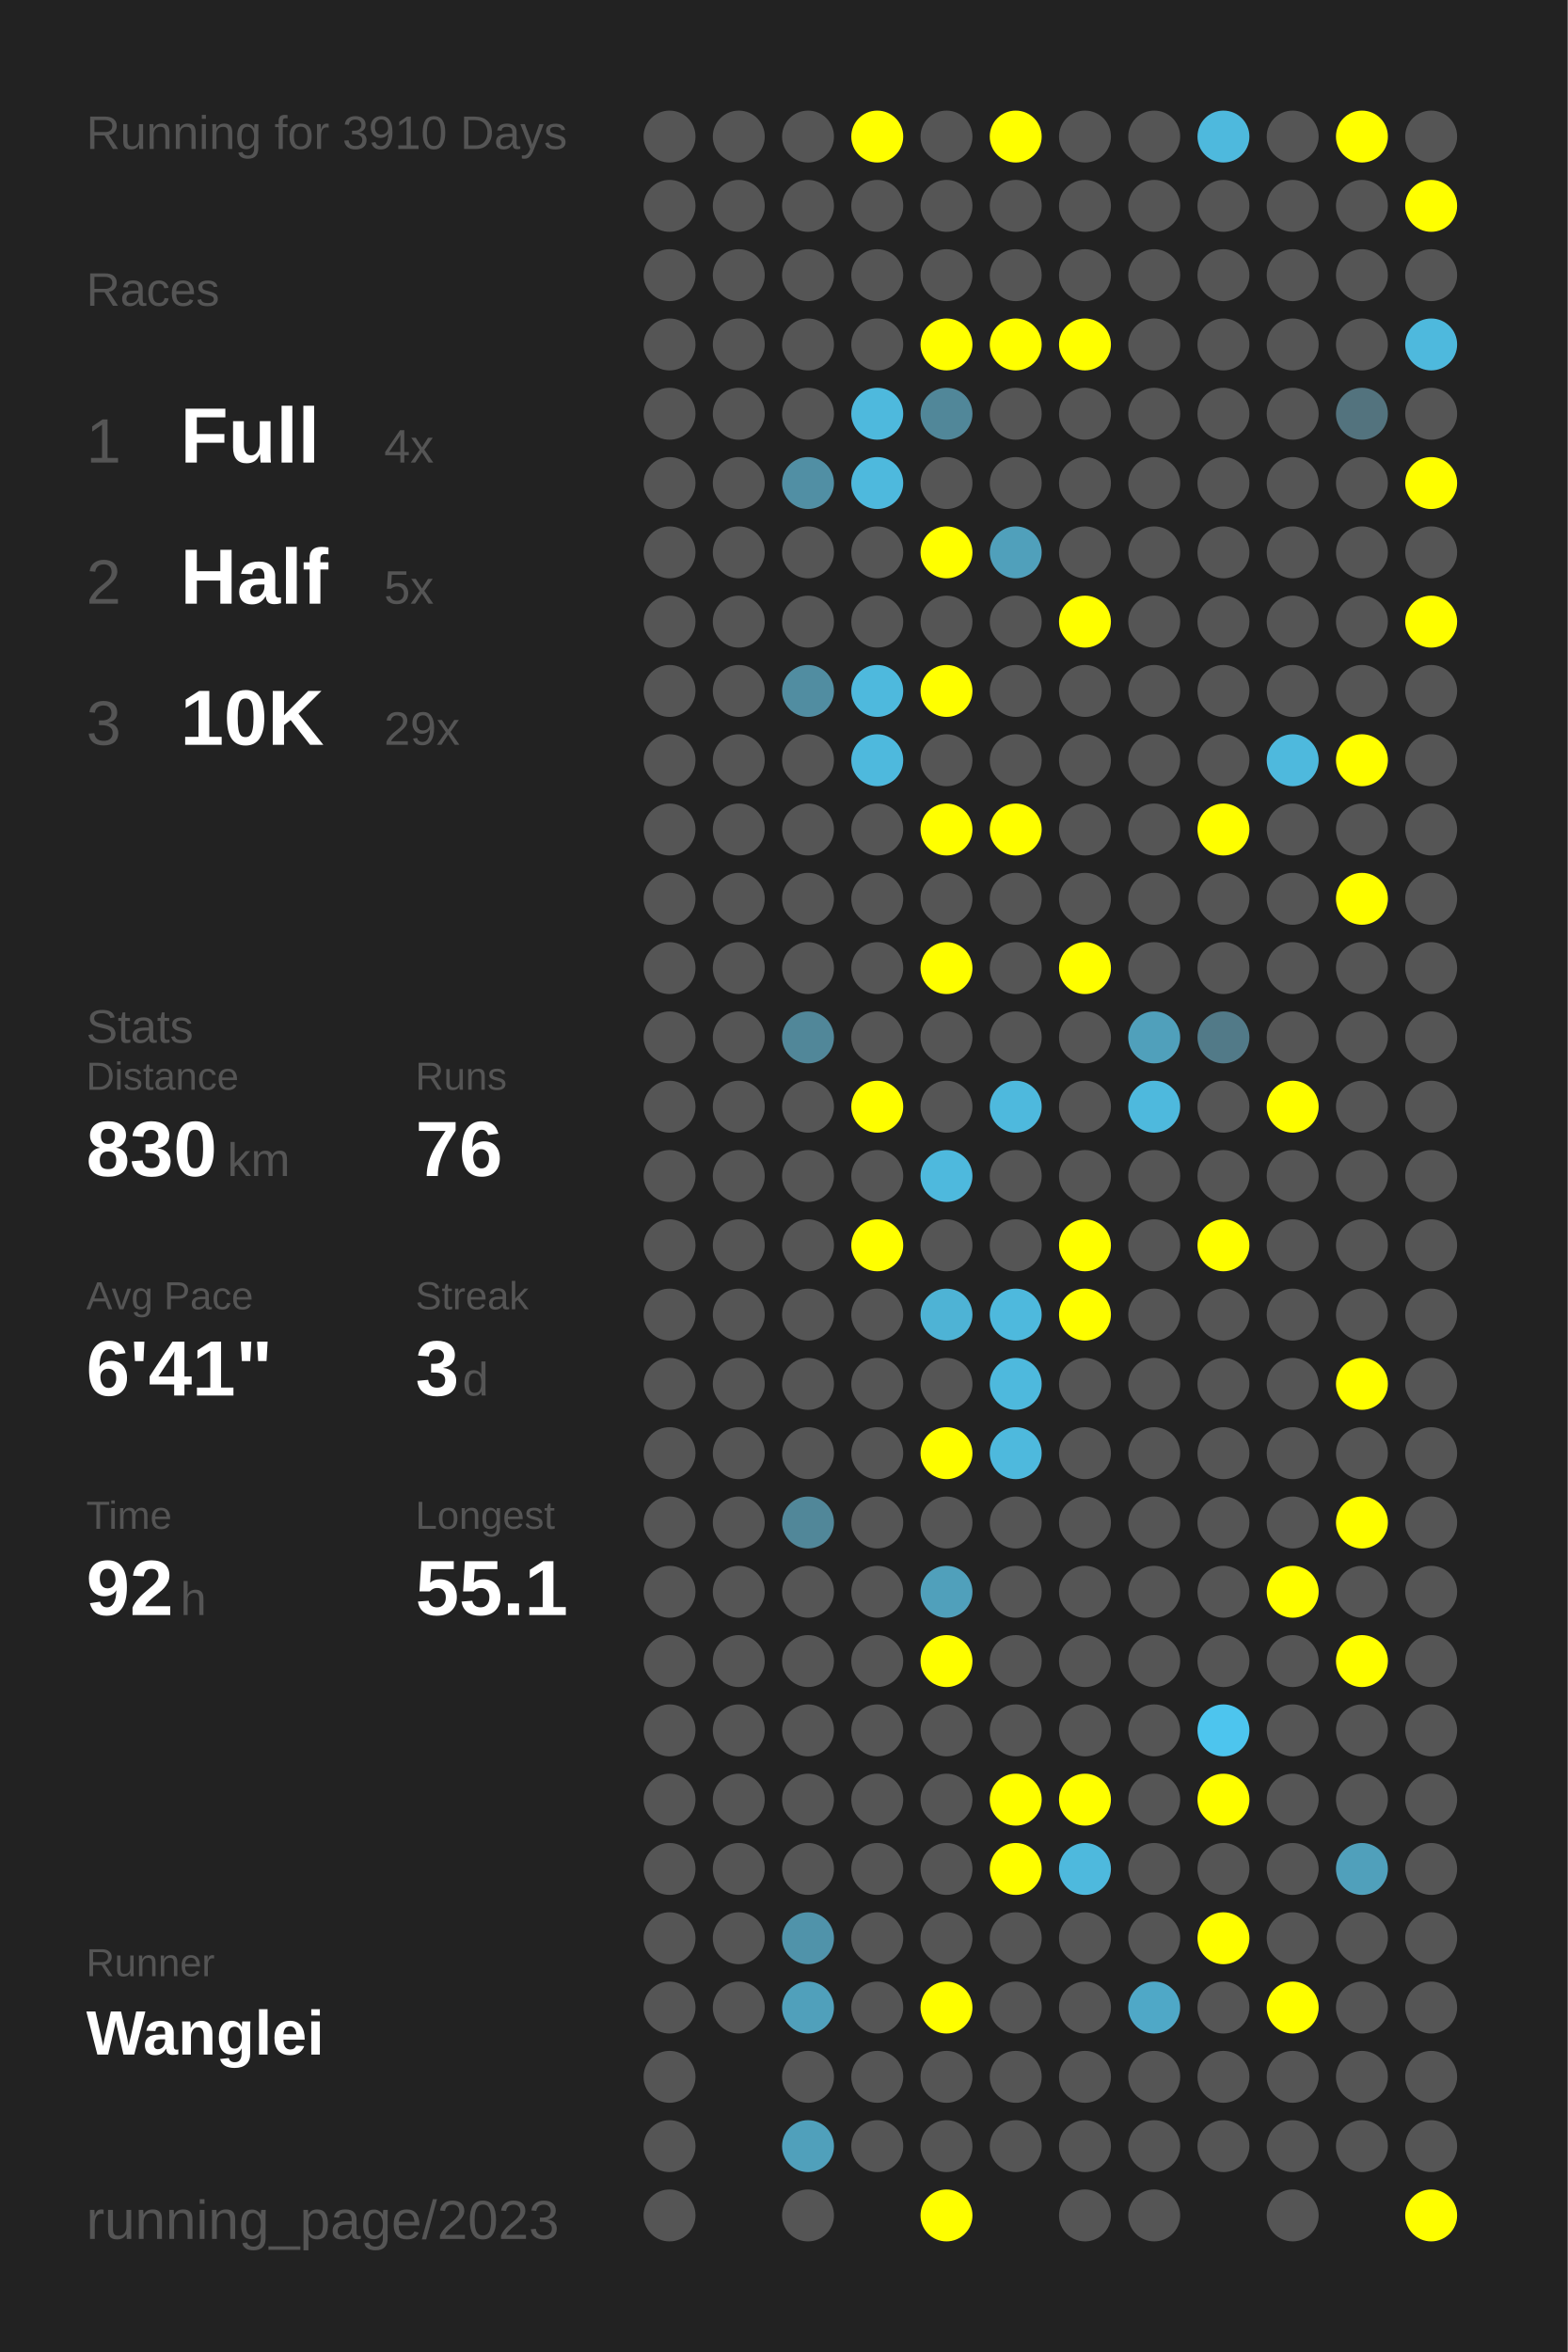
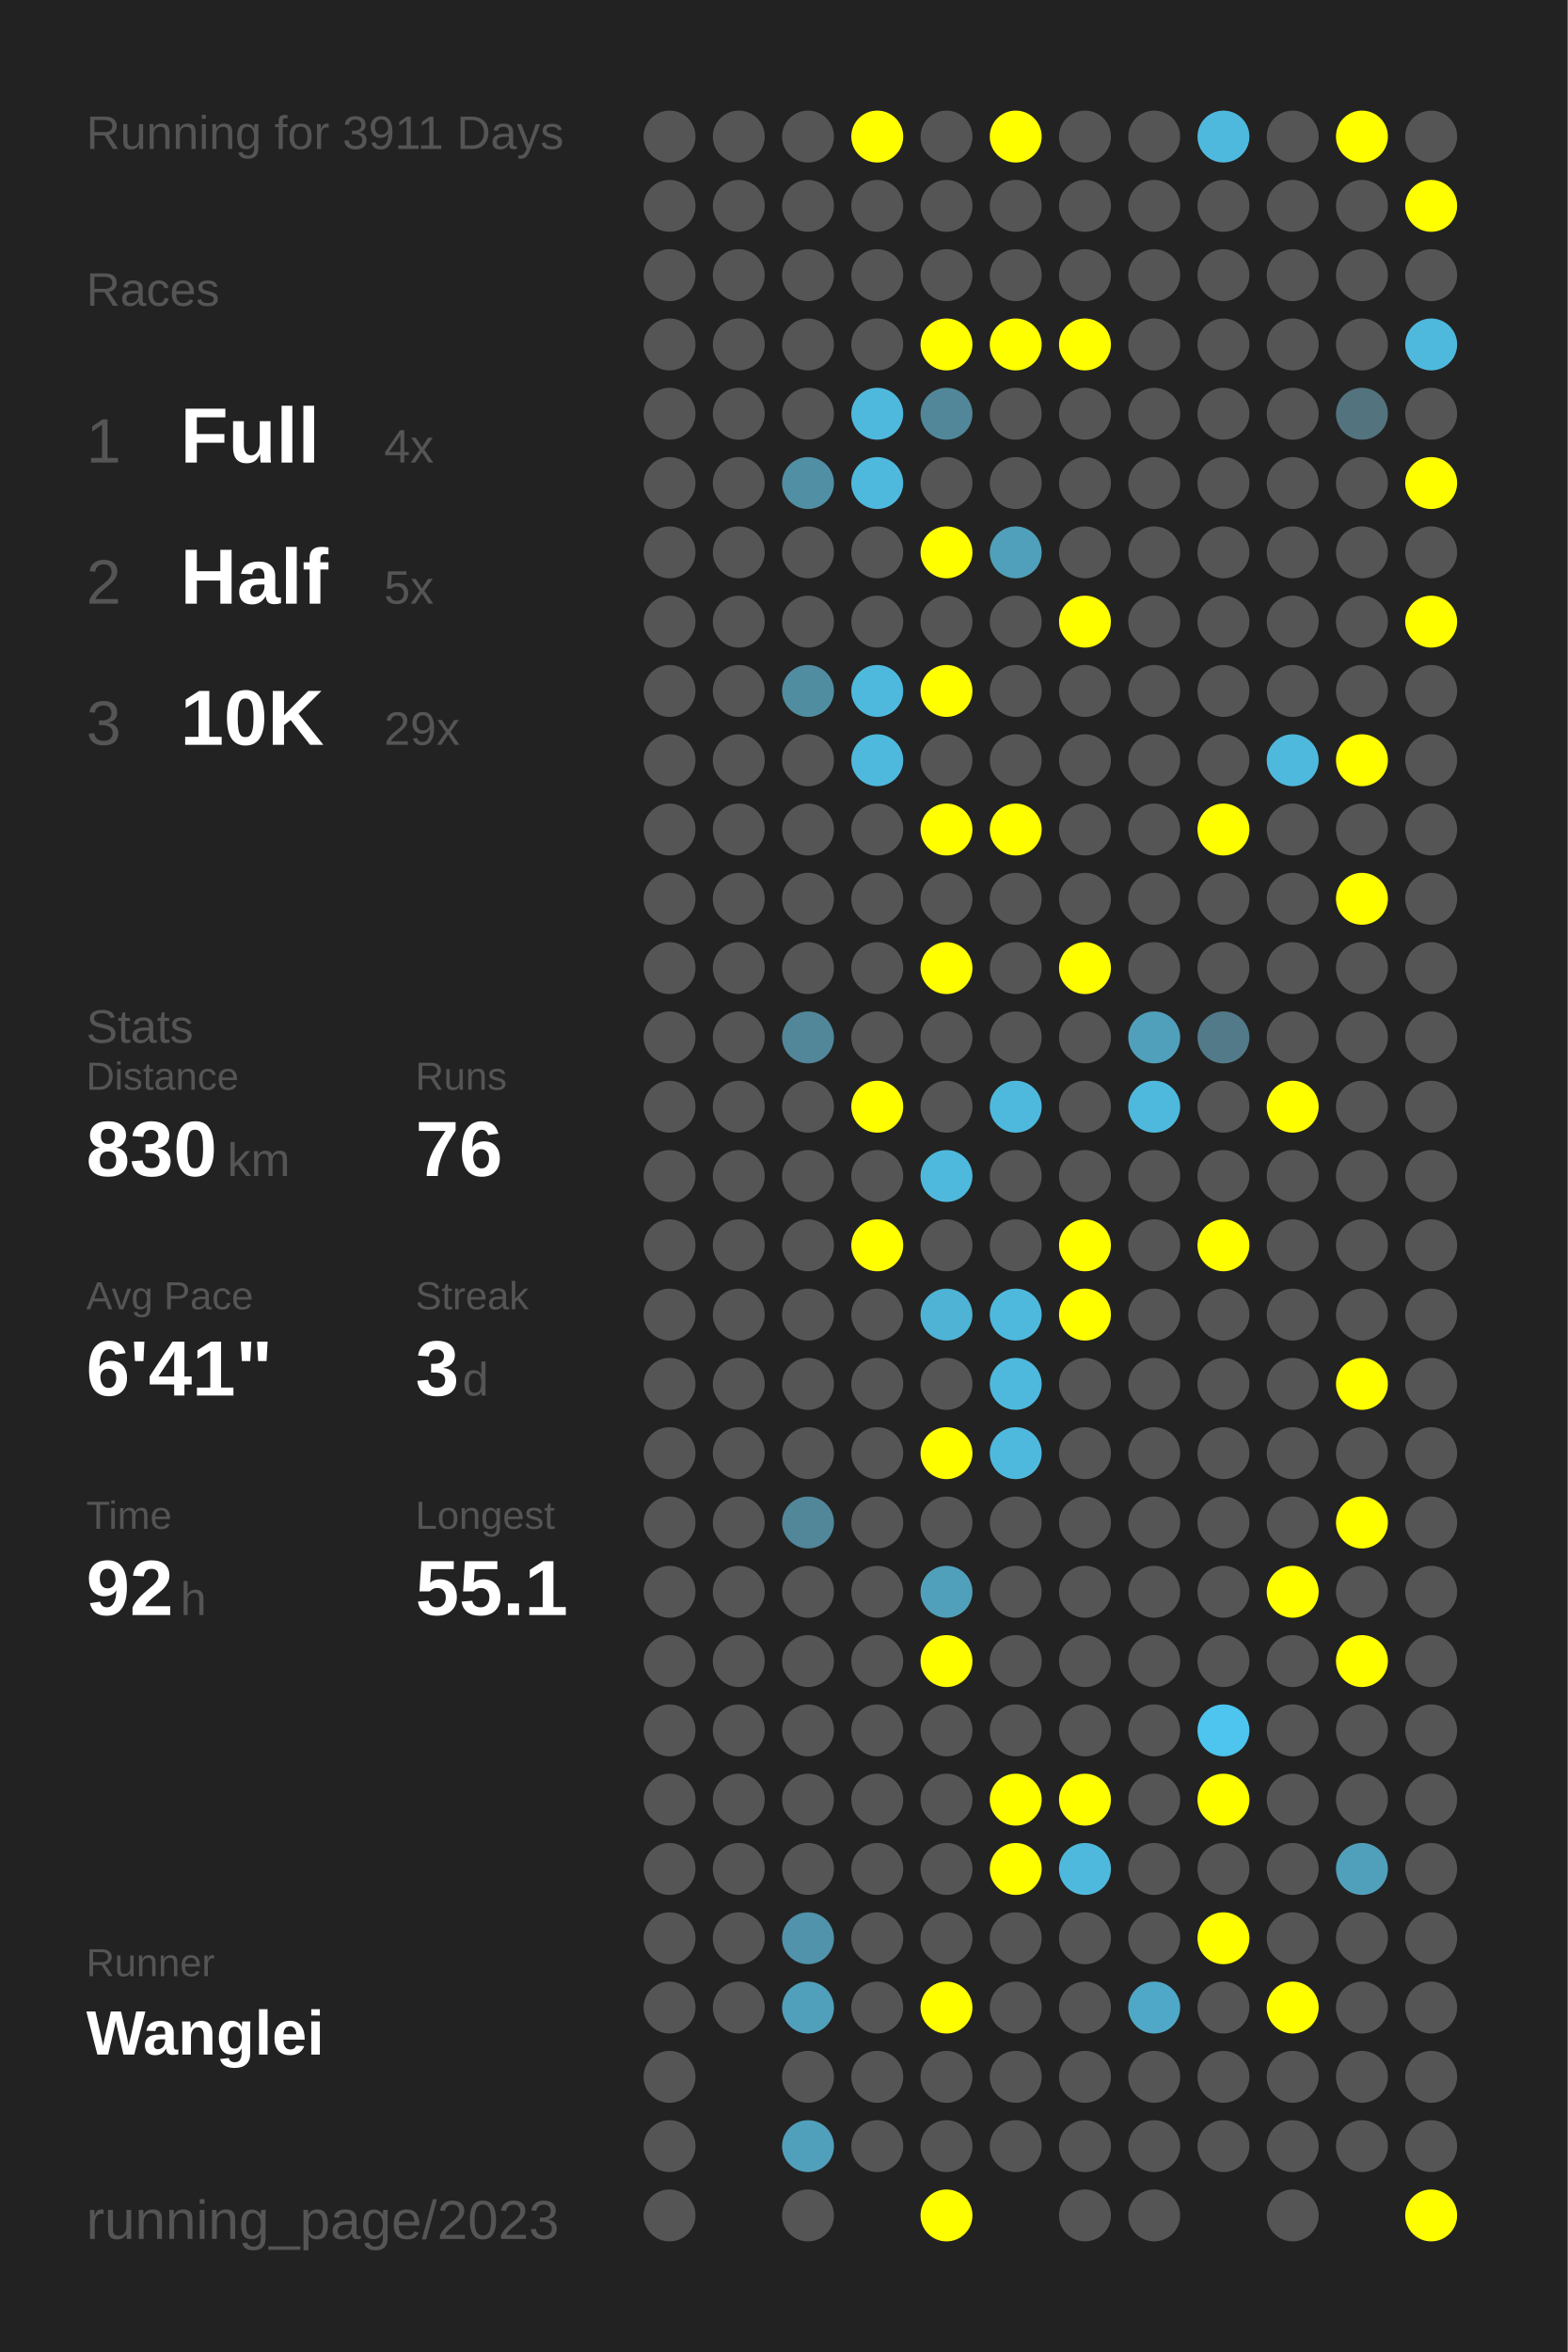
<svg xmlns="http://www.w3.org/2000/svg" baseProfile="full" height="300mm" version="1.1" viewBox="0,0,200,300" width="200mm">
  <defs />
  <rect fill="#222222" height="300" width="200" x="0" y="0" />
-   <text fill="#555555" style="font-size:6px; font-family:Arial;" x="11" y="19">Running for 3910 Days</text>
+   <text fill="#555555" style="font-size:6px; font-family:Arial;" x="11" y="19">Running for 3911 Days</text>
  <text fill="#555555" style="font-size:6px; font-family:Arial;" x="11" y="39">Races</text>
  <text fill="#555555" style="font-size:8px; font-family:Arial;" x="11" y="59">1</text>
  <text fill="#FFFFFF" style="font-size:10px; font-family:Arial; font-weight:bold;" x="23" y="59">Full</text>
  <text fill="#555555" style="font-size:6px; font-family:Arial;" x="49" y="59">4x</text>
  <text fill="#555555" style="font-size:8px; font-family:Arial;" x="11" y="77">2</text>
  <text fill="#FFFFFF" style="font-size:10px; font-family:Arial; font-weight:bold;" x="23" y="77">Half</text>
  <text fill="#555555" style="font-size:6px; font-family:Arial;" x="49" y="77">5x</text>
  <text fill="#555555" style="font-size:8px; font-family:Arial;" x="11" y="95">3</text>
  <text fill="#FFFFFF" style="font-size:10px; font-family:Arial; font-weight:bold;" x="23" y="95">10K</text>
  <text fill="#555555" style="font-size:6px; font-family:Arial;" x="49" y="95">29x</text>
  <text fill="#555555" style="font-size:6px; font-family:Arial;" x="11" y="133">Stats</text>
  <text fill="#555555" style="font-size:5px; font-family:Arial;" x="11" y="139">Distance</text>
  <text fill="#FFFFFF" style="font-size:10px; font-family:Arial; font-weight:bold;" x="11" y="150">830</text>
  <text fill="#555555" style="font-size:6px; font-family:Arial;" x="29" y="150">km</text>
  <text fill="#555555" style="font-size:5px; font-family:Arial;" x="53" y="139">Runs</text>
  <text fill="#FFFFFF" style="font-size:10px; font-family:Arial; font-weight:bold;" x="53" y="150">76</text>
  <text fill="#555555" style="font-size:5px; font-family:Arial;" x="11" y="167">Avg Pace</text>
  <text fill="#FFFFFF" style="font-size:10px; font-family:Arial; font-weight:bold;" x="11" y="178">6'41"</text>
  <text fill="#555555" style="font-size:5px; font-family:Arial;" x="53" y="167">Streak</text>
  <text fill="#FFFFFF" style="font-size:10px; font-family:Arial; font-weight:bold;" x="53" y="178">3</text>
  <text fill="#555555" style="font-size:6px; font-family:Arial;" x="59" y="178">d</text>
  <text fill="#555555" style="font-size:5px; font-family:Arial;" x="11" y="195">Time</text>
  <text fill="#FFFFFF" style="font-size:10px; font-family:Arial; font-weight:bold;" x="11" y="206">92</text>
  <text fill="#555555" style="font-size:6px; font-family:Arial;" x="23" y="206">h</text>
  <text fill="#555555" style="font-size:5px; font-family:Arial;" x="53" y="195">Longest</text>
  <text fill="#FFFFFF" style="font-size:10px; font-family:Arial; font-weight:bold;" x="53" y="206">55.1</text>
  <text fill="#555555" style="font-size:5px; font-family:Arial;" x="11" y="252.065">Runner</text>
  <text fill="#FFFFFF" style="font-size:8px; font-family:Arial; font-weight:bold;" x="11" y="262.065">Wanglei</text>
  <text fill="#555555" style="font-size:7px; font-family:Arial;" x="11" y="285.581">running_page/2023</text>
  <circle cx="85.417" cy="17.419" fill="#555555" r="3.312" />
  <circle cx="85.417" cy="26.258" fill="#555555" r="3.312" />
  <circle cx="85.417" cy="35.097" fill="#555555" r="3.312" />
  <circle cx="85.417" cy="43.935" fill="#555555" r="3.312" />
  <circle cx="85.417" cy="52.774" fill="#555555" r="3.312" />
  <circle cx="85.417" cy="61.613" fill="#555555" r="3.312" />
  <circle cx="85.417" cy="70.452" fill="#555555" r="3.312" />
  <circle cx="85.417" cy="79.29" fill="#555555" r="3.312" />
  <circle cx="85.417" cy="88.129" fill="#555555" r="3.312" />
  <circle cx="85.417" cy="96.968" fill="#555555" r="3.312" />
  <circle cx="85.417" cy="105.806" fill="#555555" r="3.312" />
  <circle cx="85.417" cy="114.645" fill="#555555" r="3.312" />
  <circle cx="85.417" cy="123.484" fill="#555555" r="3.312" />
  <circle cx="85.417" cy="132.323" fill="#555555" r="3.312" />
  <circle cx="85.417" cy="141.161" fill="#555555" r="3.312" />
  <circle cx="85.417" cy="150" fill="#555555" r="3.312" />
  <circle cx="85.417" cy="158.839" fill="#555555" r="3.312" />
  <circle cx="85.417" cy="167.677" fill="#555555" r="3.312" />
  <circle cx="85.417" cy="176.516" fill="#555555" r="3.312" />
  <circle cx="85.417" cy="185.355" fill="#555555" r="3.312" />
  <circle cx="85.417" cy="194.194" fill="#555555" r="3.312" />
  <circle cx="85.417" cy="203.032" fill="#555555" r="3.312" />
  <circle cx="85.417" cy="211.871" fill="#555555" r="3.312" />
  <circle cx="85.417" cy="220.71" fill="#555555" r="3.312" />
  <circle cx="85.417" cy="229.548" fill="#555555" r="3.312" />
  <circle cx="85.417" cy="238.387" fill="#555555" r="3.312" />
  <circle cx="85.417" cy="247.226" fill="#555555" r="3.312" />
  <circle cx="85.417" cy="256.065" fill="#555555" r="3.312" />
  <circle cx="85.417" cy="264.903" fill="#555555" r="3.312" />
  <circle cx="85.417" cy="273.742" fill="#555555" r="3.312" />
  <circle cx="85.417" cy="282.581" fill="#555555" r="3.312" />
  <circle cx="94.25" cy="17.419" fill="#555555" r="3.312" />
  <circle cx="94.25" cy="26.258" fill="#555555" r="3.312" />
  <circle cx="94.25" cy="35.097" fill="#555555" r="3.312" />
  <circle cx="94.25" cy="43.935" fill="#555555" r="3.312" />
  <circle cx="94.25" cy="52.774" fill="#555555" r="3.312" />
  <circle cx="94.25" cy="61.613" fill="#555555" r="3.312" />
  <circle cx="94.25" cy="70.452" fill="#555555" r="3.312" />
  <circle cx="94.25" cy="79.29" fill="#555555" r="3.312" />
  <circle cx="94.25" cy="88.129" fill="#555555" r="3.312" />
  <circle cx="94.25" cy="96.968" fill="#555555" r="3.312" />
  <circle cx="94.25" cy="105.806" fill="#555555" r="3.312" />
  <circle cx="94.25" cy="114.645" fill="#555555" r="3.312" />
  <circle cx="94.25" cy="123.484" fill="#555555" r="3.312" />
  <circle cx="94.25" cy="132.323" fill="#555555" r="3.312" />
  <circle cx="94.25" cy="141.161" fill="#555555" r="3.312" />
  <circle cx="94.25" cy="150" fill="#555555" r="3.312" />
  <circle cx="94.25" cy="158.839" fill="#555555" r="3.312" />
  <circle cx="94.25" cy="167.677" fill="#555555" r="3.312" />
  <circle cx="94.25" cy="176.516" fill="#555555" r="3.312" />
  <circle cx="94.25" cy="185.355" fill="#555555" r="3.312" />
  <circle cx="94.25" cy="194.194" fill="#555555" r="3.312" />
  <circle cx="94.25" cy="203.032" fill="#555555" r="3.312" />
  <circle cx="94.25" cy="211.871" fill="#555555" r="3.312" />
  <circle cx="94.25" cy="220.71" fill="#555555" r="3.312" />
  <circle cx="94.25" cy="229.548" fill="#555555" r="3.312" />
  <circle cx="94.25" cy="238.387" fill="#555555" r="3.312" />
  <circle cx="94.25" cy="247.226" fill="#555555" r="3.312" />
  <circle cx="94.25" cy="256.065" fill="#555555" r="3.312" />
  <circle cx="103.083" cy="17.419" fill="#555555" r="3.312" />
  <circle cx="103.083" cy="26.258" fill="#555555" r="3.312" />
  <circle cx="103.083" cy="35.097" fill="#555555" r="3.312" />
  <circle cx="103.083" cy="43.935" fill="#555555" r="3.312" />
  <circle cx="103.083" cy="52.774" fill="#555555" r="3.312" />
  <circle cx="103.083" cy="61.613" fill="#518fa4" r="3.312" />
  <circle cx="103.083" cy="70.452" fill="#555555" r="3.312" />
  <circle cx="103.083" cy="79.29" fill="#555555" r="3.312" />
  <circle cx="103.083" cy="88.129" fill="#518da1" r="3.312" />
  <circle cx="103.083" cy="96.968" fill="#555555" r="3.312" />
  <circle cx="103.083" cy="105.806" fill="#555555" r="3.312" />
  <circle cx="103.083" cy="114.645" fill="#555555" r="3.312" />
  <circle cx="103.083" cy="123.484" fill="#555555" r="3.312" />
  <circle cx="103.083" cy="132.323" fill="#518799" r="3.312" />
  <circle cx="103.083" cy="141.161" fill="#555555" r="3.312" />
  <circle cx="103.083" cy="150" fill="#555555" r="3.312" />
  <circle cx="103.083" cy="158.839" fill="#555555" r="3.312" />
  <circle cx="103.083" cy="167.677" fill="#555555" r="3.312" />
  <circle cx="103.083" cy="176.516" fill="#555555" r="3.312" />
  <circle cx="103.083" cy="185.355" fill="#555555" r="3.312" />
  <circle cx="103.083" cy="194.194" fill="#518799" r="3.312" />
  <circle cx="103.083" cy="203.032" fill="#555555" r="3.312" />
  <circle cx="103.083" cy="211.871" fill="#555555" r="3.312" />
  <circle cx="103.083" cy="220.71" fill="#555555" r="3.312" />
  <circle cx="103.083" cy="229.548" fill="#555555" r="3.312" />
  <circle cx="103.083" cy="238.387" fill="#555555" r="3.312" />
  <circle cx="103.083" cy="247.226" fill="#5093aa" r="3.312" />
  <circle cx="103.083" cy="256.065" fill="#50a0bb" r="3.312" />
  <circle cx="103.083" cy="264.903" fill="#555555" r="3.312" />
  <circle cx="103.083" cy="273.742" fill="#50a0bb" r="3.312" />
  <circle cx="103.083" cy="282.581" fill="#555555" r="3.312" />
  <circle cx="111.917" cy="17.419" fill="#FFFF00" r="3.312" />
  <circle cx="111.917" cy="26.258" fill="#555555" r="3.312" />
  <circle cx="111.917" cy="35.097" fill="#555555" r="3.312" />
  <circle cx="111.917" cy="43.935" fill="#555555" r="3.312" />
  <circle cx="111.917" cy="52.774" fill="#4eb9dd" r="3.312" />
  <circle cx="111.917" cy="61.613" fill="#4eb9dd" r="3.312" />
  <circle cx="111.917" cy="70.452" fill="#555555" r="3.312" />
  <circle cx="111.917" cy="79.29" fill="#555555" r="3.312" />
  <circle cx="111.917" cy="88.129" fill="#4eb9dd" r="3.312" />
  <circle cx="111.917" cy="96.968" fill="#4eb9dd" r="3.312" />
  <circle cx="111.917" cy="105.806" fill="#555555" r="3.312" />
  <circle cx="111.917" cy="114.645" fill="#555555" r="3.312" />
  <circle cx="111.917" cy="123.484" fill="#555555" r="3.312" />
  <circle cx="111.917" cy="132.323" fill="#555555" r="3.312" />
  <circle cx="111.917" cy="141.161" fill="#FFFF00" r="3.312" />
  <circle cx="111.917" cy="150" fill="#555555" r="3.312" />
  <circle cx="111.917" cy="158.839" fill="#FFFF00" r="3.312" />
  <circle cx="111.917" cy="167.677" fill="#555555" r="3.312" />
  <circle cx="111.917" cy="176.516" fill="#555555" r="3.312" />
  <circle cx="111.917" cy="185.355" fill="#555555" r="3.312" />
  <circle cx="111.917" cy="194.194" fill="#555555" r="3.312" />
  <circle cx="111.917" cy="203.032" fill="#555555" r="3.312" />
  <circle cx="111.917" cy="211.871" fill="#555555" r="3.312" />
  <circle cx="111.917" cy="220.71" fill="#555555" r="3.312" />
  <circle cx="111.917" cy="229.548" fill="#555555" r="3.312" />
  <circle cx="111.917" cy="238.387" fill="#555555" r="3.312" />
  <circle cx="111.917" cy="247.226" fill="#555555" r="3.312" />
  <circle cx="111.917" cy="256.065" fill="#555555" r="3.312" />
  <circle cx="111.917" cy="264.903" fill="#555555" r="3.312" />
  <circle cx="111.917" cy="273.742" fill="#555555" r="3.312" />
  <circle cx="120.75" cy="17.419" fill="#555555" r="3.312" />
  <circle cx="120.75" cy="26.258" fill="#555555" r="3.312" />
  <circle cx="120.75" cy="35.097" fill="#555555" r="3.312" />
  <circle cx="120.75" cy="43.935" fill="#FFFF00" r="3.312" />
  <circle cx="120.75" cy="52.774" fill="#518799" r="3.312" />
  <circle cx="120.75" cy="61.613" fill="#555555" r="3.312" />
  <circle cx="120.75" cy="70.452" fill="#FFFF00" r="3.312" />
  <circle cx="120.75" cy="79.29" fill="#555555" r="3.312" />
  <circle cx="120.75" cy="88.129" fill="#FFFF00" r="3.312" />
  <circle cx="120.75" cy="96.968" fill="#555555" r="3.312" />
  <circle cx="120.75" cy="105.806" fill="#FFFF00" r="3.312" />
  <circle cx="120.75" cy="114.645" fill="#555555" r="3.312" />
  <circle cx="120.75" cy="123.484" fill="#FFFF00" r="3.312" />
  <circle cx="120.75" cy="132.323" fill="#555555" r="3.312" />
  <circle cx="120.75" cy="141.161" fill="#555555" r="3.312" />
  <circle cx="120.75" cy="150" fill="#4eb9dd" r="3.312" />
  <circle cx="120.75" cy="158.839" fill="#555555" r="3.312" />
  <circle cx="120.75" cy="167.677" fill="#4eb3d5" r="3.312" />
  <circle cx="120.75" cy="176.516" fill="#555555" r="3.312" />
  <circle cx="120.75" cy="185.355" fill="#FFFF00" r="3.312" />
  <circle cx="120.75" cy="194.194" fill="#555555" r="3.312" />
  <circle cx="120.75" cy="203.032" fill="#50a0bb" r="3.312" />
  <circle cx="120.75" cy="211.871" fill="#FFFF00" r="3.312" />
  <circle cx="120.75" cy="220.71" fill="#555555" r="3.312" />
  <circle cx="120.75" cy="229.548" fill="#555555" r="3.312" />
  <circle cx="120.75" cy="238.387" fill="#555555" r="3.312" />
  <circle cx="120.75" cy="247.226" fill="#555555" r="3.312" />
  <circle cx="120.75" cy="256.065" fill="#FFFF00" r="3.312" />
  <circle cx="120.75" cy="264.903" fill="#555555" r="3.312" />
  <circle cx="120.75" cy="273.742" fill="#555555" r="3.312" />
  <circle cx="120.75" cy="282.581" fill="#FFFF00" r="3.312" />
  <circle cx="129.583" cy="17.419" fill="#FFFF00" r="3.312" />
  <circle cx="129.583" cy="26.258" fill="#555555" r="3.312" />
  <circle cx="129.583" cy="35.097" fill="#555555" r="3.312" />
  <circle cx="129.583" cy="43.935" fill="#FFFF00" r="3.312" />
  <circle cx="129.583" cy="52.774" fill="#555555" r="3.312" />
  <circle cx="129.583" cy="61.613" fill="#555555" r="3.312" />
  <circle cx="129.583" cy="70.452" fill="#50a0bb" r="3.312" />
  <circle cx="129.583" cy="79.29" fill="#555555" r="3.312" />
  <circle cx="129.583" cy="88.129" fill="#555555" r="3.312" />
  <circle cx="129.583" cy="96.968" fill="#555555" r="3.312" />
  <circle cx="129.583" cy="105.806" fill="#FFFF00" r="3.312" />
  <circle cx="129.583" cy="114.645" fill="#555555" r="3.312" />
  <circle cx="129.583" cy="123.484" fill="#555555" r="3.312" />
  <circle cx="129.583" cy="132.323" fill="#555555" r="3.312" />
  <circle cx="129.583" cy="141.161" fill="#4eb9dd" r="3.312" />
  <circle cx="129.583" cy="150" fill="#555555" r="3.312" />
  <circle cx="129.583" cy="158.839" fill="#555555" r="3.312" />
  <circle cx="129.583" cy="167.677" fill="#4eb9dd" r="3.312" />
  <circle cx="129.583" cy="176.516" fill="#4eb9dd" r="3.312" />
  <circle cx="129.583" cy="185.355" fill="#4eb9dd" r="3.312" />
  <circle cx="129.583" cy="194.194" fill="#555555" r="3.312" />
  <circle cx="129.583" cy="203.032" fill="#555555" r="3.312" />
  <circle cx="129.583" cy="211.871" fill="#555555" r="3.312" />
  <circle cx="129.583" cy="220.71" fill="#555555" r="3.312" />
  <circle cx="129.583" cy="229.548" fill="#FFFF00" r="3.312" />
  <circle cx="129.583" cy="238.387" fill="#FFFF00" r="3.312" />
  <circle cx="129.583" cy="247.226" fill="#555555" r="3.312" />
  <circle cx="129.583" cy="256.065" fill="#555555" r="3.312" />
  <circle cx="129.583" cy="264.903" fill="#555555" r="3.312" />
  <circle cx="129.583" cy="273.742" fill="#555555" r="3.312" />
  <circle cx="138.417" cy="17.419" fill="#555555" r="3.312" />
  <circle cx="138.417" cy="26.258" fill="#555555" r="3.312" />
  <circle cx="138.417" cy="35.097" fill="#555555" r="3.312" />
  <circle cx="138.417" cy="43.935" fill="#FFFF00" r="3.312" />
  <circle cx="138.417" cy="52.774" fill="#555555" r="3.312" />
  <circle cx="138.417" cy="61.613" fill="#555555" r="3.312" />
  <circle cx="138.417" cy="70.452" fill="#555555" r="3.312" />
  <circle cx="138.417" cy="79.29" fill="#FFFF00" r="3.312" />
  <circle cx="138.417" cy="88.129" fill="#555555" r="3.312" />
  <circle cx="138.417" cy="96.968" fill="#555555" r="3.312" />
  <circle cx="138.417" cy="105.806" fill="#555555" r="3.312" />
  <circle cx="138.417" cy="114.645" fill="#555555" r="3.312" />
  <circle cx="138.417" cy="123.484" fill="#FFFF00" r="3.312" />
  <circle cx="138.417" cy="132.323" fill="#555555" r="3.312" />
  <circle cx="138.417" cy="141.161" fill="#555555" r="3.312" />
  <circle cx="138.417" cy="150" fill="#555555" r="3.312" />
  <circle cx="138.417" cy="158.839" fill="#FFFF00" r="3.312" />
  <circle cx="138.417" cy="167.677" fill="#FFFF00" r="3.312" />
  <circle cx="138.417" cy="176.516" fill="#555555" r="3.312" />
  <circle cx="138.417" cy="185.355" fill="#555555" r="3.312" />
  <circle cx="138.417" cy="194.194" fill="#555555" r="3.312" />
  <circle cx="138.417" cy="203.032" fill="#555555" r="3.312" />
  <circle cx="138.417" cy="211.871" fill="#555555" r="3.312" />
  <circle cx="138.417" cy="220.71" fill="#555555" r="3.312" />
  <circle cx="138.417" cy="229.548" fill="#FFFF00" r="3.312" />
  <circle cx="138.417" cy="238.387" fill="#4eb9dd" r="3.312" />
  <circle cx="138.417" cy="247.226" fill="#555555" r="3.312" />
  <circle cx="138.417" cy="256.065" fill="#555555" r="3.312" />
  <circle cx="138.417" cy="264.903" fill="#555555" r="3.312" />
  <circle cx="138.417" cy="273.742" fill="#555555" r="3.312" />
  <circle cx="138.417" cy="282.581" fill="#555555" r="3.312" />
  <circle cx="147.25" cy="17.419" fill="#555555" r="3.312" />
  <circle cx="147.25" cy="26.258" fill="#555555" r="3.312" />
  <circle cx="147.25" cy="35.097" fill="#555555" r="3.312" />
  <circle cx="147.25" cy="43.935" fill="#555555" r="3.312" />
  <circle cx="147.25" cy="52.774" fill="#555555" r="3.312" />
  <circle cx="147.25" cy="61.613" fill="#555555" r="3.312" />
  <circle cx="147.25" cy="70.452" fill="#555555" r="3.312" />
  <circle cx="147.25" cy="79.29" fill="#555555" r="3.312" />
  <circle cx="147.25" cy="88.129" fill="#555555" r="3.312" />
  <circle cx="147.25" cy="96.968" fill="#555555" r="3.312" />
  <circle cx="147.25" cy="105.806" fill="#555555" r="3.312" />
  <circle cx="147.25" cy="114.645" fill="#555555" r="3.312" />
  <circle cx="147.25" cy="123.484" fill="#555555" r="3.312" />
  <circle cx="147.25" cy="132.323" fill="#50a0bb" r="3.312" />
  <circle cx="147.25" cy="141.161" fill="#4eb9dd" r="3.312" />
  <circle cx="147.25" cy="150" fill="#555555" r="3.312" />
  <circle cx="147.25" cy="158.839" fill="#555555" r="3.312" />
  <circle cx="147.25" cy="167.677" fill="#555555" r="3.312" />
  <circle cx="147.25" cy="176.516" fill="#555555" r="3.312" />
  <circle cx="147.25" cy="185.355" fill="#555555" r="3.312" />
  <circle cx="147.25" cy="194.194" fill="#555555" r="3.312" />
  <circle cx="147.25" cy="203.032" fill="#555555" r="3.312" />
  <circle cx="147.25" cy="211.871" fill="#555555" r="3.312" />
  <circle cx="147.25" cy="220.71" fill="#555555" r="3.312" />
  <circle cx="147.25" cy="229.548" fill="#555555" r="3.312" />
  <circle cx="147.25" cy="238.387" fill="#555555" r="3.312" />
  <circle cx="147.25" cy="247.226" fill="#555555" r="3.312" />
  <circle cx="147.25" cy="256.065" fill="#4fa8c7" r="3.312" />
  <circle cx="147.25" cy="264.903" fill="#555555" r="3.312" />
  <circle cx="147.25" cy="273.742" fill="#555555" r="3.312" />
  <circle cx="147.25" cy="282.581" fill="#555555" r="3.312" />
  <circle cx="156.083" cy="17.419" fill="#4eb9dd" r="3.312" />
  <circle cx="156.083" cy="26.258" fill="#555555" r="3.312" />
  <circle cx="156.083" cy="35.097" fill="#555555" r="3.312" />
  <circle cx="156.083" cy="43.935" fill="#555555" r="3.312" />
  <circle cx="156.083" cy="52.774" fill="#555555" r="3.312" />
  <circle cx="156.083" cy="61.613" fill="#555555" r="3.312" />
  <circle cx="156.083" cy="70.452" fill="#555555" r="3.312" />
  <circle cx="156.083" cy="79.29" fill="#555555" r="3.312" />
  <circle cx="156.083" cy="88.129" fill="#555555" r="3.312" />
  <circle cx="156.083" cy="96.968" fill="#555555" r="3.312" />
  <circle cx="156.083" cy="105.806" fill="#FFFF00" r="3.312" />
  <circle cx="156.083" cy="114.645" fill="#555555" r="3.312" />
  <circle cx="156.083" cy="123.484" fill="#555555" r="3.312" />
  <circle cx="156.083" cy="132.323" fill="#527a88" r="3.312" />
  <circle cx="156.083" cy="141.161" fill="#555555" r="3.312" />
  <circle cx="156.083" cy="150" fill="#555555" r="3.312" />
  <circle cx="156.083" cy="158.839" fill="#FFFF00" r="3.312" />
  <circle cx="156.083" cy="167.677" fill="#555555" r="3.312" />
  <circle cx="156.083" cy="176.516" fill="#555555" r="3.312" />
  <circle cx="156.083" cy="185.355" fill="#555555" r="3.312" />
  <circle cx="156.083" cy="194.194" fill="#555555" r="3.312" />
  <circle cx="156.083" cy="203.032" fill="#555555" r="3.312" />
  <circle cx="156.083" cy="211.871" fill="#555555" r="3.312" />
  <circle cx="156.083" cy="220.71" fill="#4dc5ee" r="3.312" />
  <circle cx="156.083" cy="229.548" fill="#FFFF00" r="3.312" />
  <circle cx="156.083" cy="238.387" fill="#555555" r="3.312" />
  <circle cx="156.083" cy="247.226" fill="#FFFF00" r="3.312" />
  <circle cx="156.083" cy="256.065" fill="#555555" r="3.312" />
  <circle cx="156.083" cy="264.903" fill="#555555" r="3.312" />
  <circle cx="156.083" cy="273.742" fill="#555555" r="3.312" />
  <circle cx="164.917" cy="17.419" fill="#555555" r="3.312" />
  <circle cx="164.917" cy="26.258" fill="#555555" r="3.312" />
  <circle cx="164.917" cy="35.097" fill="#555555" r="3.312" />
  <circle cx="164.917" cy="43.935" fill="#555555" r="3.312" />
  <circle cx="164.917" cy="52.774" fill="#555555" r="3.312" />
  <circle cx="164.917" cy="61.613" fill="#555555" r="3.312" />
  <circle cx="164.917" cy="70.452" fill="#555555" r="3.312" />
  <circle cx="164.917" cy="79.29" fill="#555555" r="3.312" />
  <circle cx="164.917" cy="88.129" fill="#555555" r="3.312" />
  <circle cx="164.917" cy="96.968" fill="#4eb9dd" r="3.312" />
  <circle cx="164.917" cy="105.806" fill="#555555" r="3.312" />
  <circle cx="164.917" cy="114.645" fill="#555555" r="3.312" />
  <circle cx="164.917" cy="123.484" fill="#555555" r="3.312" />
  <circle cx="164.917" cy="132.323" fill="#555555" r="3.312" />
  <circle cx="164.917" cy="141.161" fill="#FFFF00" r="3.312" />
  <circle cx="164.917" cy="150" fill="#555555" r="3.312" />
  <circle cx="164.917" cy="158.839" fill="#555555" r="3.312" />
  <circle cx="164.917" cy="167.677" fill="#555555" r="3.312" />
  <circle cx="164.917" cy="176.516" fill="#555555" r="3.312" />
  <circle cx="164.917" cy="185.355" fill="#555555" r="3.312" />
  <circle cx="164.917" cy="194.194" fill="#555555" r="3.312" />
  <circle cx="164.917" cy="203.032" fill="#FFFF00" r="3.312" />
  <circle cx="164.917" cy="211.871" fill="#555555" r="3.312" />
  <circle cx="164.917" cy="220.71" fill="#555555" r="3.312" />
  <circle cx="164.917" cy="229.548" fill="#555555" r="3.312" />
  <circle cx="164.917" cy="238.387" fill="#555555" r="3.312" />
  <circle cx="164.917" cy="247.226" fill="#555555" r="3.312" />
  <circle cx="164.917" cy="256.065" fill="#FFFF00" r="3.312" />
  <circle cx="164.917" cy="264.903" fill="#555555" r="3.312" />
  <circle cx="164.917" cy="273.742" fill="#555555" r="3.312" />
  <circle cx="164.917" cy="282.581" fill="#555555" r="3.312" />
  <circle cx="173.75" cy="17.419" fill="#FFFF00" r="3.312" />
  <circle cx="173.75" cy="26.258" fill="#555555" r="3.312" />
  <circle cx="173.75" cy="35.097" fill="#555555" r="3.312" />
  <circle cx="173.75" cy="43.935" fill="#555555" r="3.312" />
  <circle cx="173.75" cy="52.774" fill="#53737e" r="3.312" />
  <circle cx="173.75" cy="61.613" fill="#555555" r="3.312" />
  <circle cx="173.75" cy="70.452" fill="#555555" r="3.312" />
  <circle cx="173.75" cy="79.29" fill="#555555" r="3.312" />
  <circle cx="173.75" cy="88.129" fill="#555555" r="3.312" />
  <circle cx="173.75" cy="96.968" fill="#FFFF00" r="3.312" />
  <circle cx="173.75" cy="105.806" fill="#555555" r="3.312" />
  <circle cx="173.75" cy="114.645" fill="#FFFF00" r="3.312" />
  <circle cx="173.75" cy="123.484" fill="#555555" r="3.312" />
  <circle cx="173.75" cy="132.323" fill="#555555" r="3.312" />
  <circle cx="173.75" cy="141.161" fill="#555555" r="3.312" />
  <circle cx="173.75" cy="150" fill="#555555" r="3.312" />
  <circle cx="173.75" cy="158.839" fill="#555555" r="3.312" />
  <circle cx="173.75" cy="167.677" fill="#555555" r="3.312" />
  <circle cx="173.75" cy="176.516" fill="#FFFF00" r="3.312" />
  <circle cx="173.75" cy="185.355" fill="#555555" r="3.312" />
  <circle cx="173.75" cy="194.194" fill="#FFFF00" r="3.312" />
  <circle cx="173.75" cy="203.032" fill="#555555" r="3.312" />
  <circle cx="173.75" cy="211.871" fill="#FFFF00" r="3.312" />
  <circle cx="173.75" cy="220.71" fill="#555555" r="3.312" />
  <circle cx="173.75" cy="229.548" fill="#555555" r="3.312" />
  <circle cx="173.75" cy="238.387" fill="#50a0bb" r="3.312" />
  <circle cx="173.75" cy="247.226" fill="#555555" r="3.312" />
  <circle cx="173.75" cy="256.065" fill="#555555" r="3.312" />
  <circle cx="173.75" cy="264.903" fill="#555555" r="3.312" />
  <circle cx="173.75" cy="273.742" fill="#555555" r="3.312" />
  <circle cx="182.583" cy="17.419" fill="#555555" r="3.312" />
  <circle cx="182.583" cy="26.258" fill="#FFFF00" r="3.312" />
  <circle cx="182.583" cy="35.097" fill="#555555" r="3.312" />
  <circle cx="182.583" cy="43.935" fill="#4eb9dd" r="3.312" />
  <circle cx="182.583" cy="52.774" fill="#555555" r="3.312" />
  <circle cx="182.583" cy="61.613" fill="#FFFF00" r="3.312" />
  <circle cx="182.583" cy="70.452" fill="#555555" r="3.312" />
  <circle cx="182.583" cy="79.29" fill="#FFFF00" r="3.312" />
  <circle cx="182.583" cy="88.129" fill="#555555" r="3.312" />
  <circle cx="182.583" cy="96.968" fill="#555555" r="3.312" />
  <circle cx="182.583" cy="105.806" fill="#555555" r="3.312" />
  <circle cx="182.583" cy="114.645" fill="#555555" r="3.312" />
  <circle cx="182.583" cy="123.484" fill="#555555" r="3.312" />
  <circle cx="182.583" cy="132.323" fill="#555555" r="3.312" />
  <circle cx="182.583" cy="141.161" fill="#555555" r="3.312" />
  <circle cx="182.583" cy="150" fill="#555555" r="3.312" />
  <circle cx="182.583" cy="158.839" fill="#555555" r="3.312" />
  <circle cx="182.583" cy="167.677" fill="#555555" r="3.312" />
  <circle cx="182.583" cy="176.516" fill="#555555" r="3.312" />
  <circle cx="182.583" cy="185.355" fill="#555555" r="3.312" />
  <circle cx="182.583" cy="194.194" fill="#555555" r="3.312" />
  <circle cx="182.583" cy="203.032" fill="#555555" r="3.312" />
  <circle cx="182.583" cy="211.871" fill="#555555" r="3.312" />
  <circle cx="182.583" cy="220.71" fill="#555555" r="3.312" />
  <circle cx="182.583" cy="229.548" fill="#555555" r="3.312" />
  <circle cx="182.583" cy="238.387" fill="#555555" r="3.312" />
  <circle cx="182.583" cy="247.226" fill="#555555" r="3.312" />
  <circle cx="182.583" cy="256.065" fill="#555555" r="3.312" />
  <circle cx="182.583" cy="264.903" fill="#555555" r="3.312" />
  <circle cx="182.583" cy="273.742" fill="#555555" r="3.312" />
  <circle cx="182.583" cy="282.581" fill="#FFFF00" r="3.312" />
</svg>
